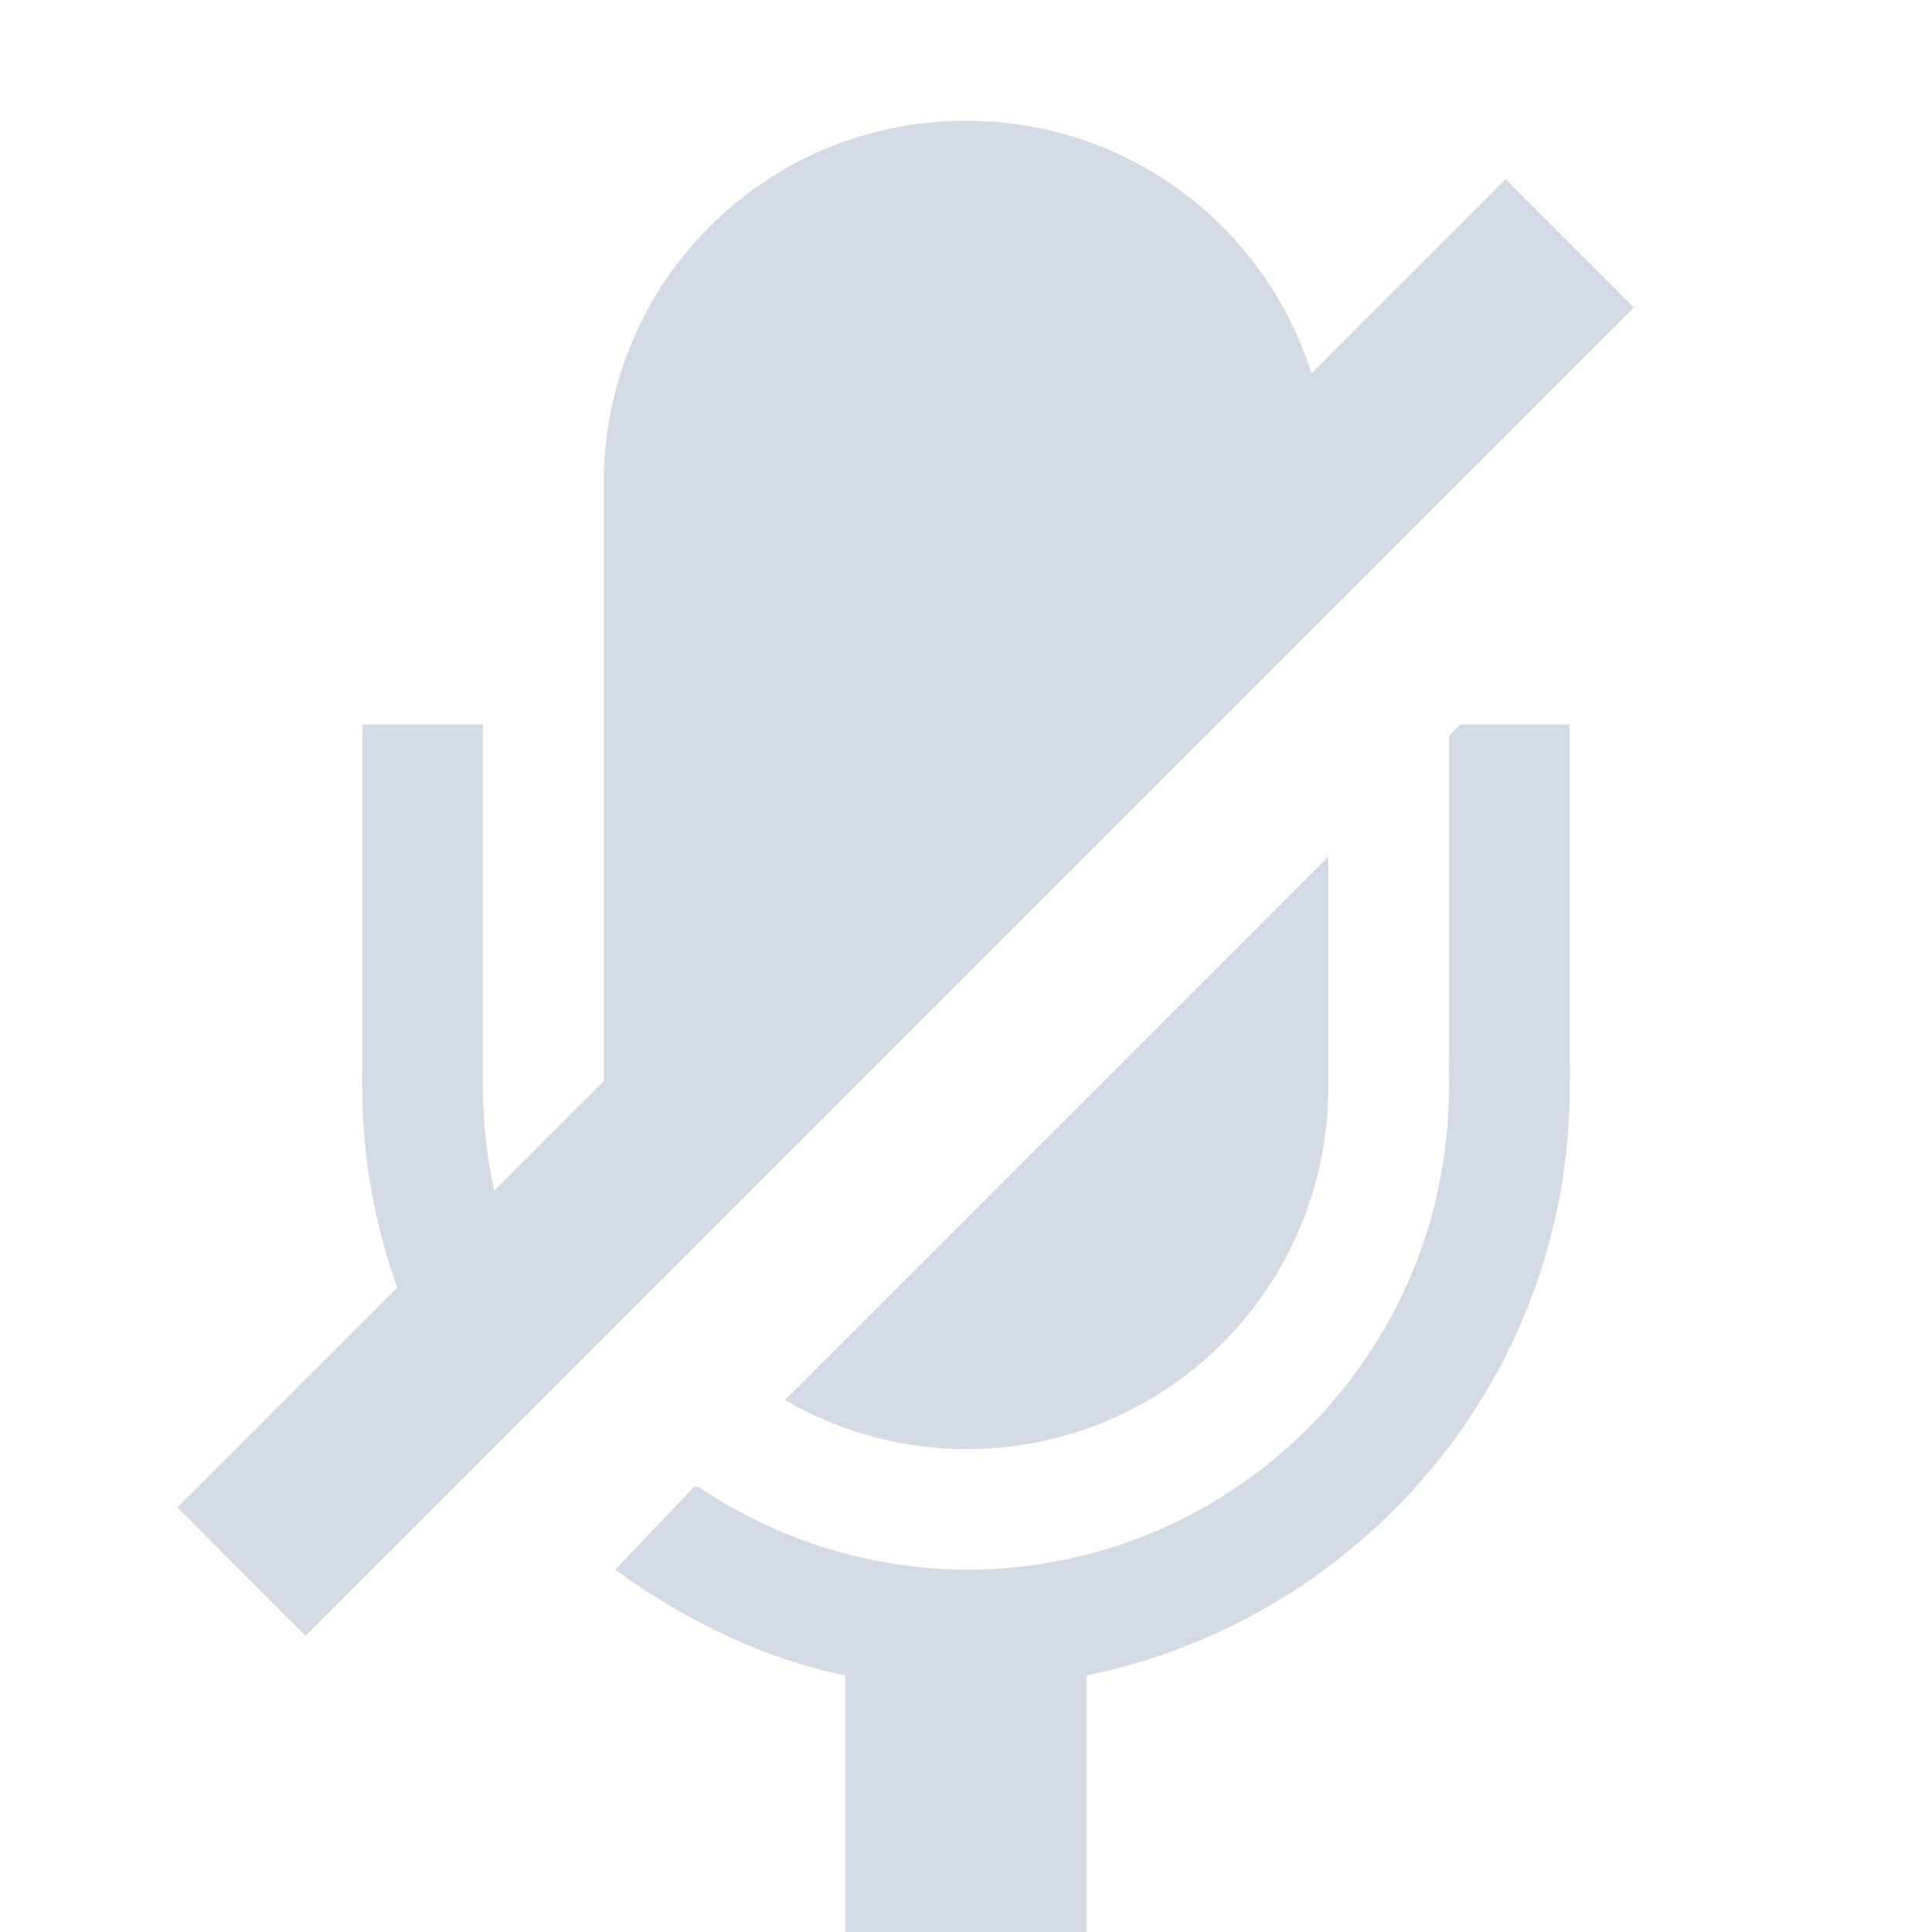
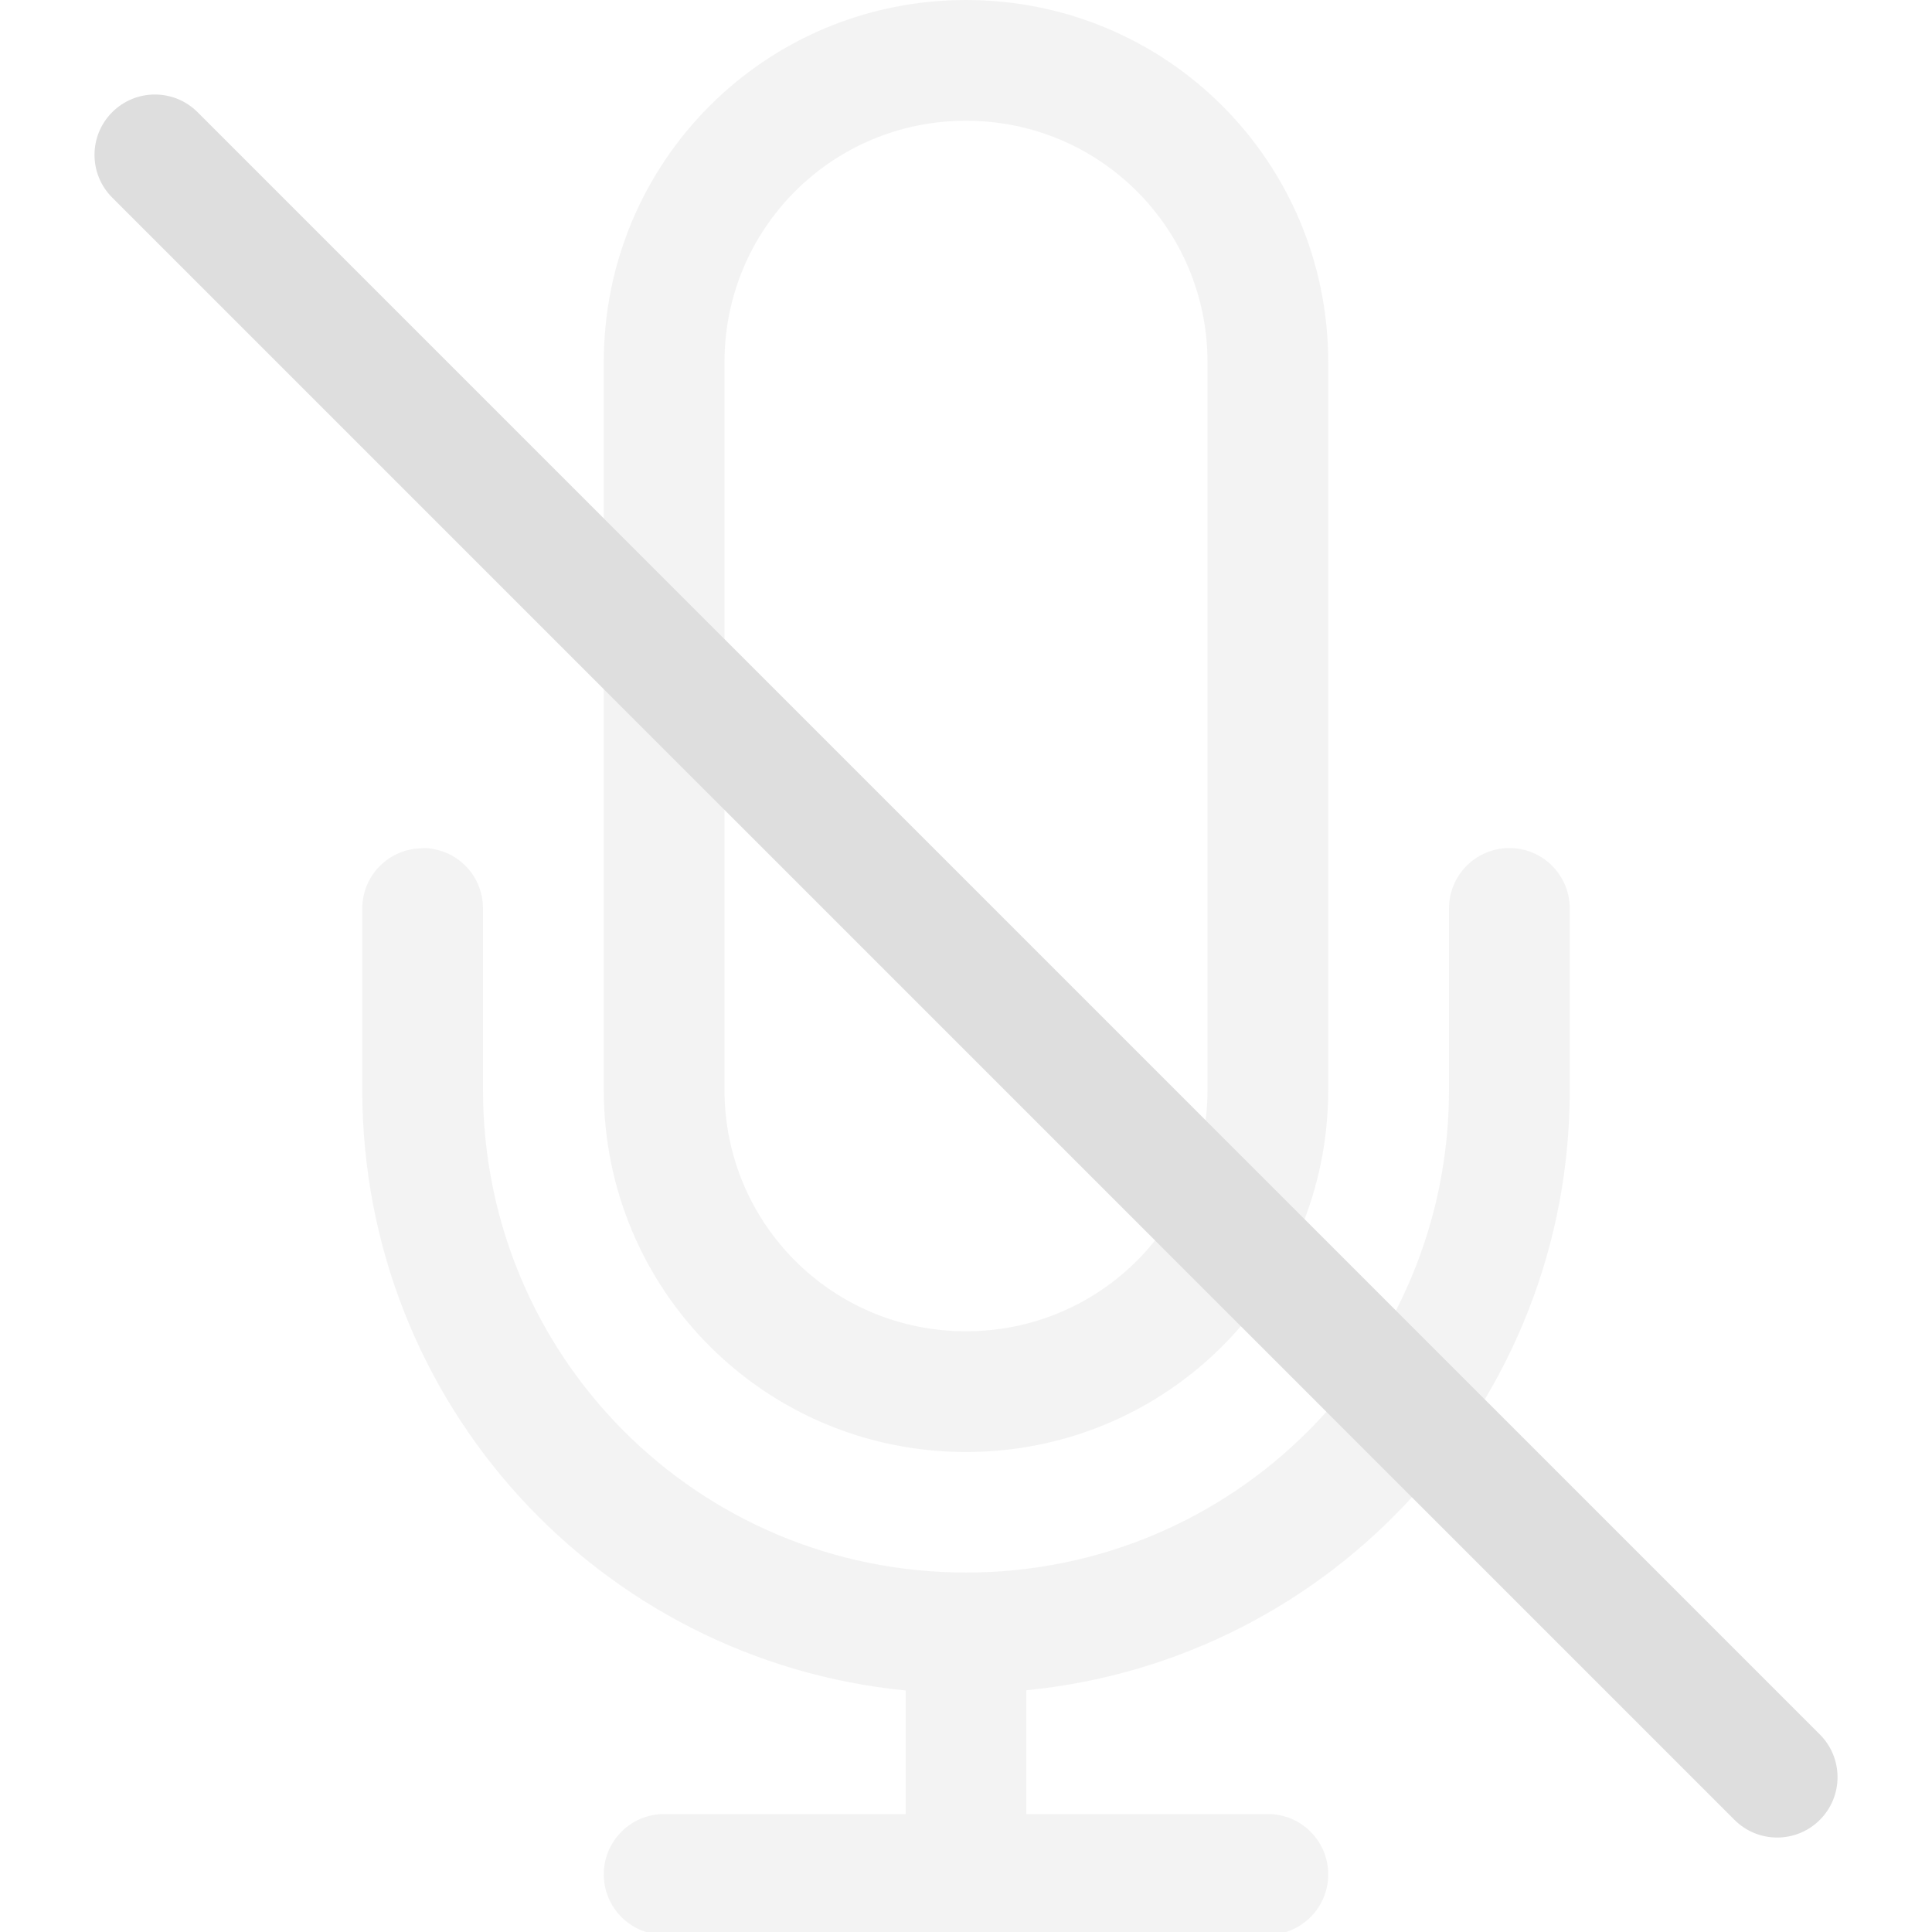
- <svg xmlns="http://www.w3.org/2000/svg" height="16" width="16">
-   <g fill="#d3dae3">
-     <path d="M8 1C6.338 1 5 2.338 5 4v5c0 .564.17 1.082.437 1.531L11 5V4c0-1.662-1.338-3-3-3zM3 6v2.906A.5.5 0 0 0 3 9a4.9 4.9 0 0 0 1 2.969l.687-.688c-.005-.007.005-.024 0-.031A4.031 4.031 0 0 1 4 9a.5.5 0 0 0 0-.031V6H3zm9.094 0L12 6.094v2.718a.5.5 0 0 0 0 .094V9c0 2.213-1.785 4-4 4a4.01 4.01 0 0 1-2.219-.688H5.75L5.094 13c.565.407 1.2.73 1.906.875V16h2v-2.125c2.274-.465 4-2.466 4-4.875a.5.5 0 0 0 0-.031v-.063a.5.5 0 0 0 0-.093V6h-.906zM11 7.094l-4.5 4.5A2.993 2.993 0 0 0 11 9V7.094z" style="marker:none" color="#d3dae3" overflow="visible" stroke-width="2" />
-     <path d="M12.469 1.484l-11 11 1.062 1.063 11-11-1.062-1.063z" style="line-height:normal;-inkscape-font-specification:Sans;text-indent:0;text-align:start;text-decoration-line:none;text-transform:none;block-progression:tb;marker:none" color="#000" font-weight="400" font-family="Sans" overflow="visible" stroke-width="1.5" />
-   </g>
+ <svg xmlns="http://www.w3.org/2000/svg" width="16" height="16" version="1.1">
+   <defs>
+     <style id="current-color-scheme" type="text/css">.ColorScheme-Text { color:#dedede; } .ColorScheme-Highlight { color:#5294e2; }</style>
+   </defs>
+   <path class="ColorScheme-Text" d="m8 0c-1.662 0-3 1.338-3 3v6.025c0 1.662 1.338 3 3 3s3-1.338 3-3v-6.025c0-1.662-1.338-3-3-3zm0 1c1.108 0 2 0.892 2 2v6.025c0 1.108-0.892 2-2 2s-2-0.892-2-2v-6.025c0-1.108 0.892-2 2-2zm-4.5 6.023v0.002c-0.277 0-0.5 0.223-0.5 0.5v1.5c0 2.6 1.967 4.725 4.5 4.975v1.023h-2a0.5 0.5 0 0 0 0 1h5a0.5 0.5 0 0 0 0-1h-2v-1.025a4.988 4.988 0 0 0 4.5-4.975v-1.5a0.5 0.5 0 0 0-1 0v1.5c0 2.216-1.784 4-4 4-2.216 0-4-1.784-4-4v-1.5c0-0.277-0.223-0.5-0.5-0.5z" fill="currentColor" opacity=".35" />
+   <rect class="ColorScheme-Text" transform="rotate(45)" x="1.314" y="-.5" width="20" height="1" rx=".5" ry=".5" fill="currentColor" />
</svg>
